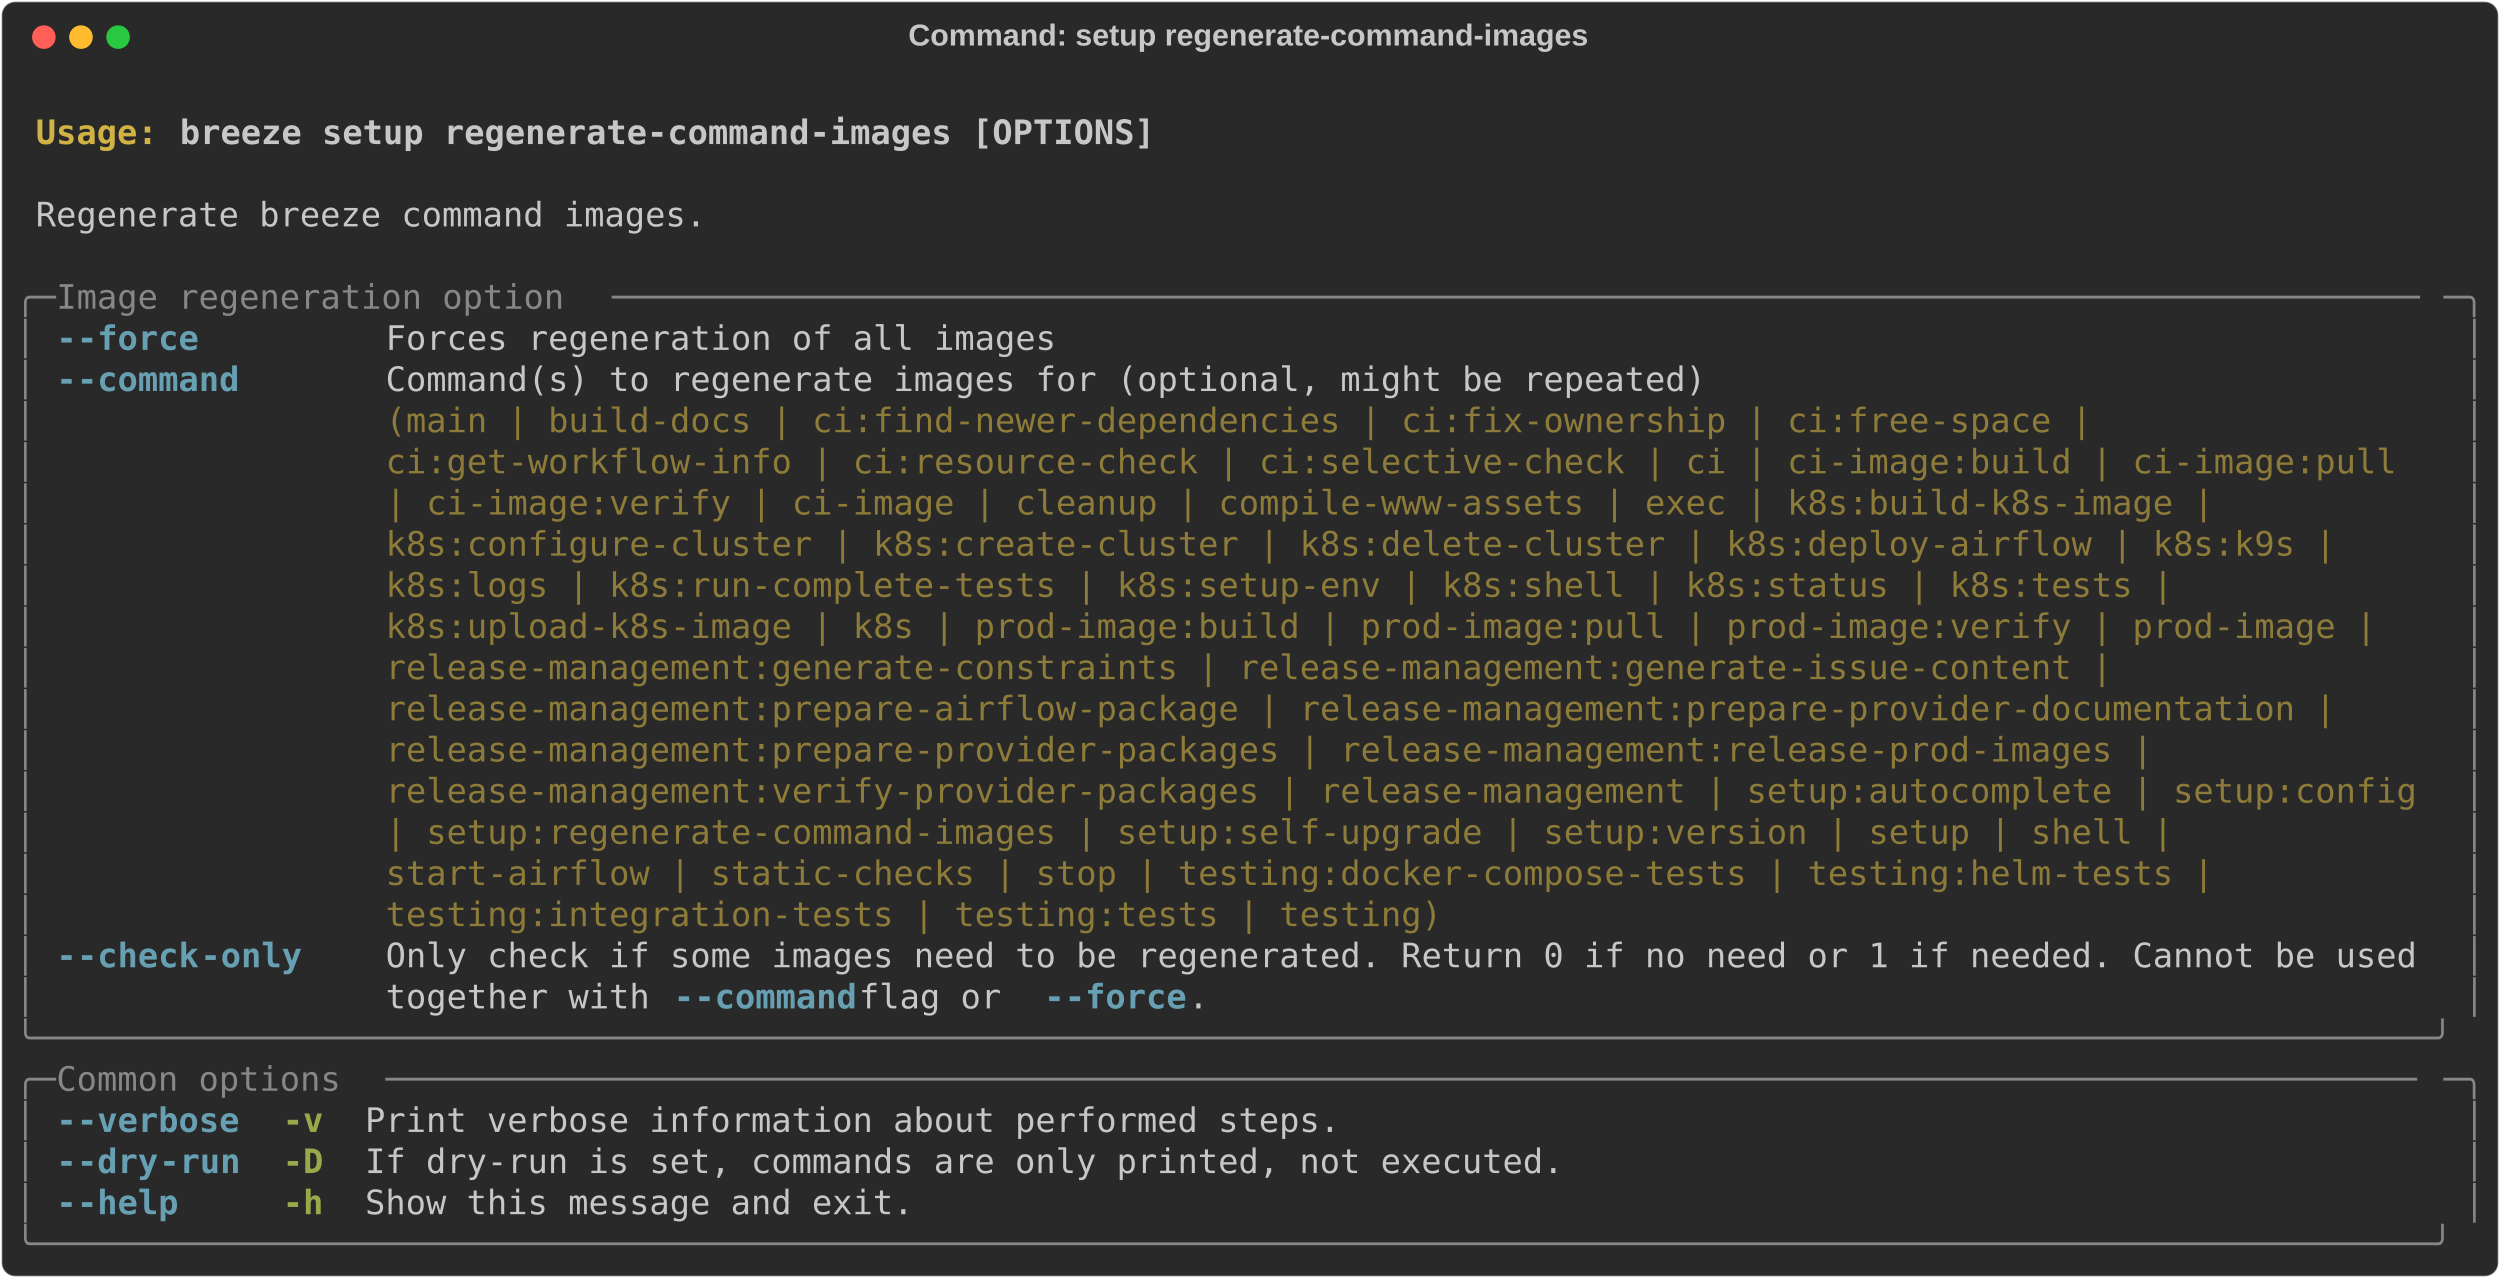
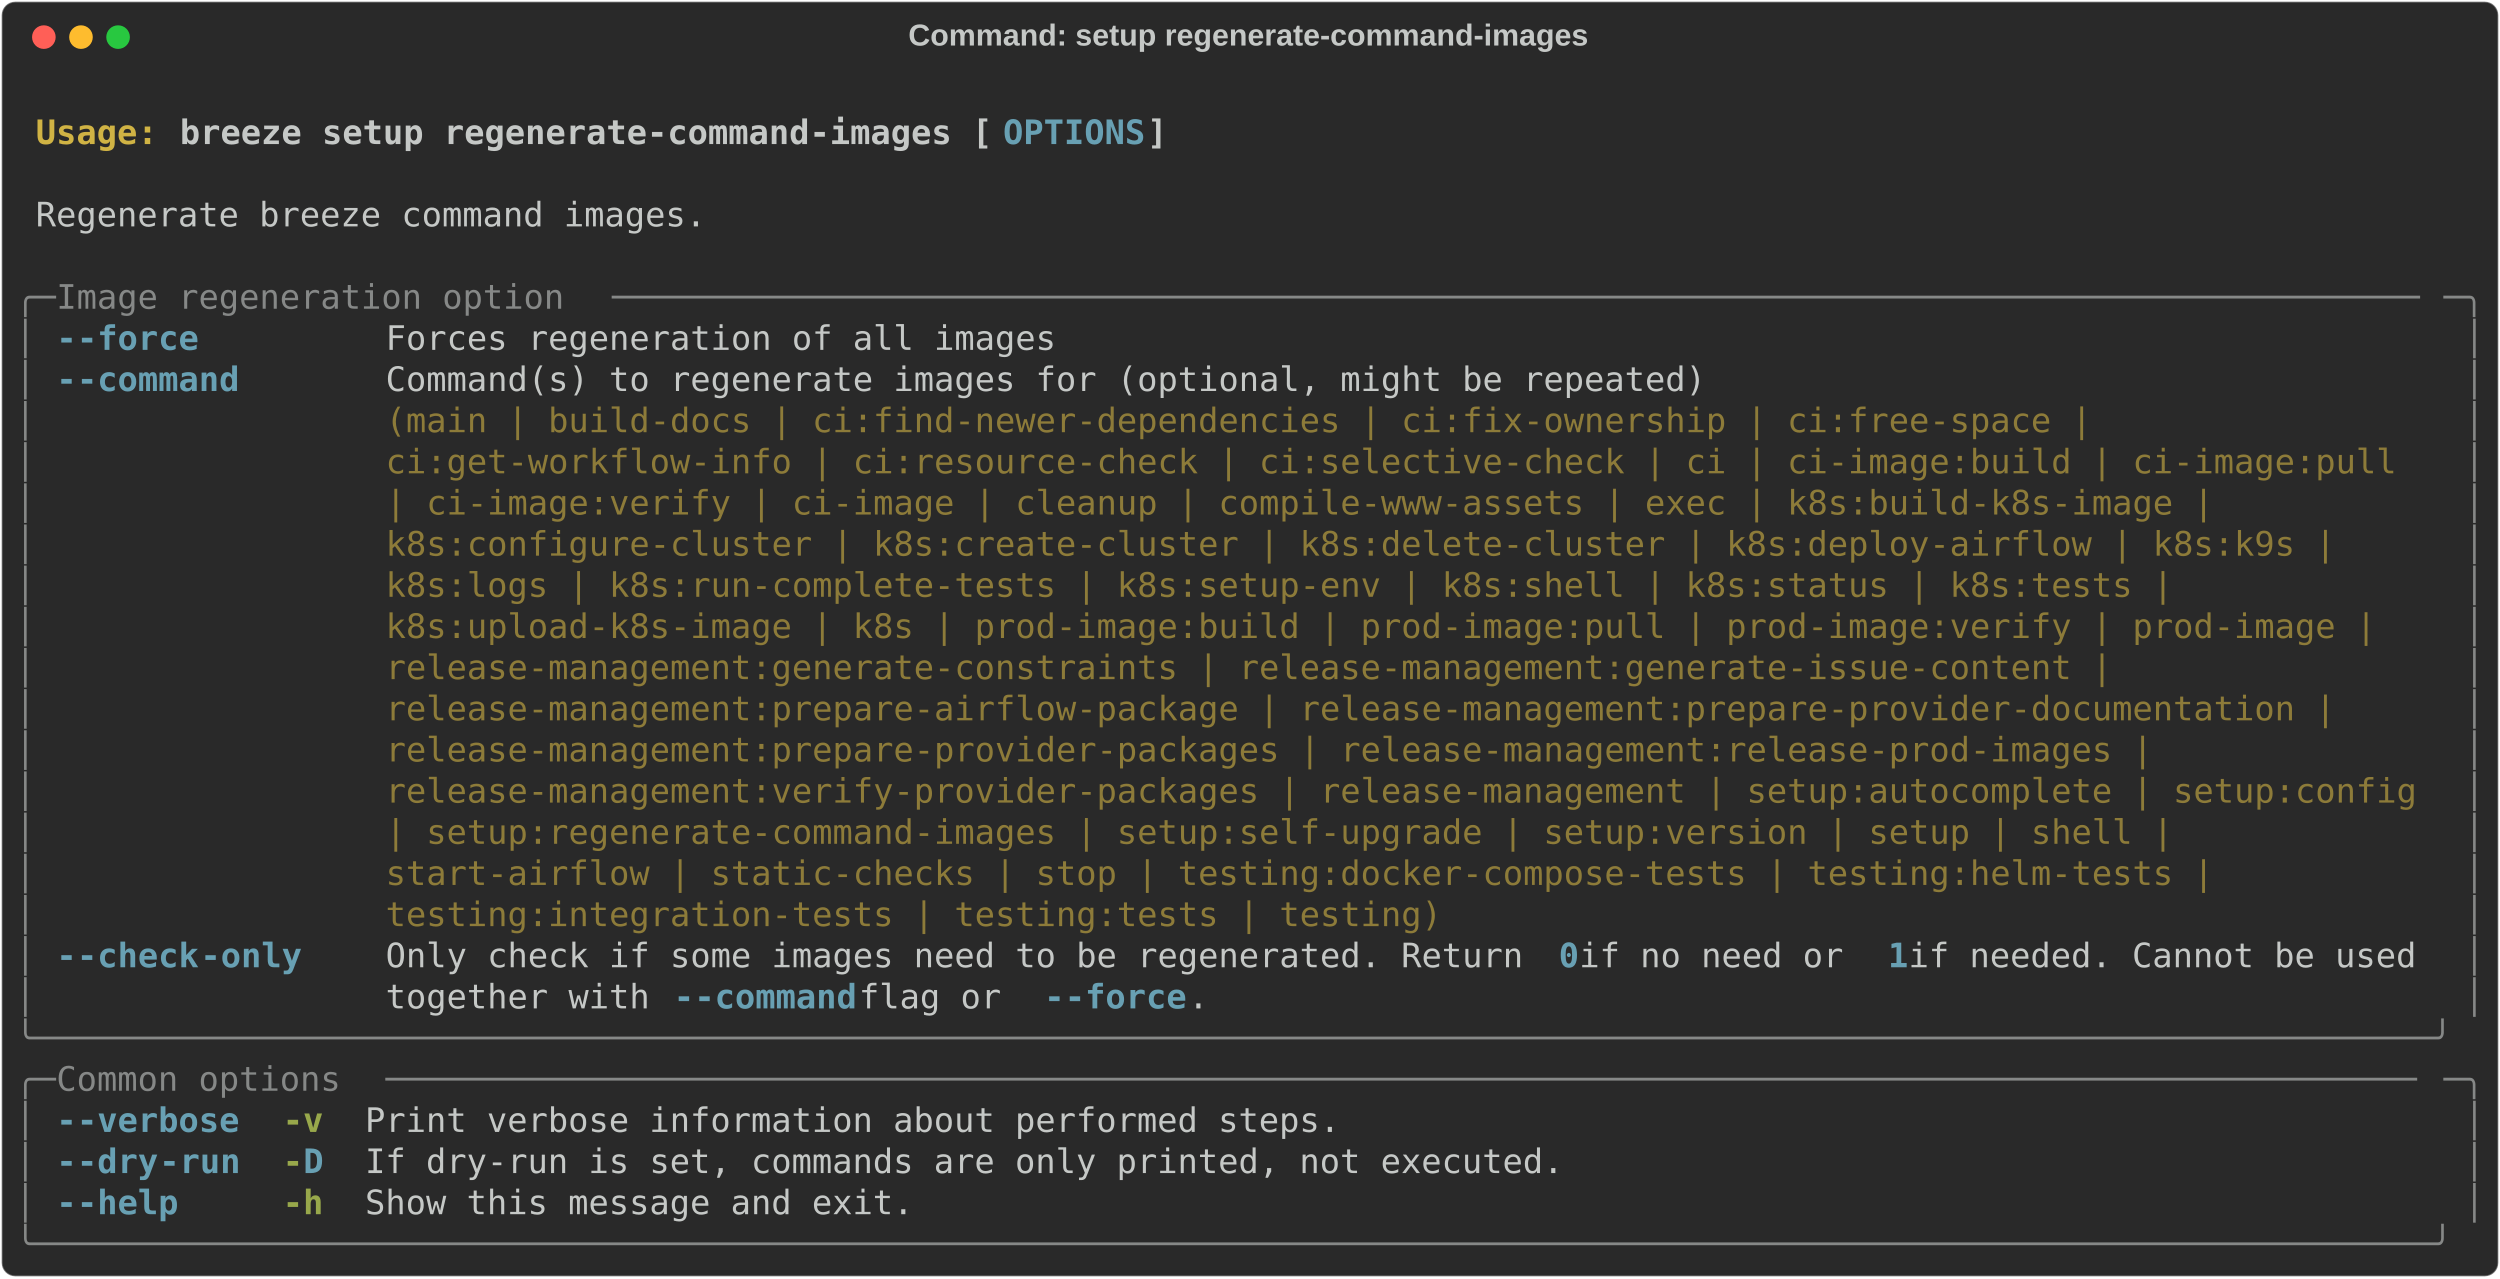
<svg xmlns="http://www.w3.org/2000/svg" class="rich-terminal" viewBox="0 0 1482 757.6">
  <style>

    @font-face {
        font-family: "Fira Code";
        src: local("FiraCode-Regular"),
                url("https://cdnjs.cloudflare.com/ajax/libs/firacode/6.2.0/woff2/FiraCode-Regular.woff2") format("woff2"),
                url("https://cdnjs.cloudflare.com/ajax/libs/firacode/6.2.0/woff/FiraCode-Regular.woff") format("woff");
        font-style: normal;
        font-weight: 400;
    }
    @font-face {
        font-family: "Fira Code";
        src: local("FiraCode-Bold"),
                url("https://cdnjs.cloudflare.com/ajax/libs/firacode/6.2.0/woff2/FiraCode-Bold.woff2") format("woff2"),
                url("https://cdnjs.cloudflare.com/ajax/libs/firacode/6.2.0/woff/FiraCode-Bold.woff") format("woff");
        font-style: bold;
        font-weight: 700;
    }

    .breeze-setup-regenerate-command-images-matrix {
        font-family: Fira Code, monospace;
        font-size: 20px;
        line-height: 24.4px;
        font-variant-east-asian: full-width;
    }

    .breeze-setup-regenerate-command-images-title {
        font-size: 18px;
        font-weight: bold;
        font-family: arial;
    }

    .breeze-setup-regenerate-command-images-r1 { fill: #c5c8c6;font-weight: bold }
.breeze-setup-regenerate-command-images-r2 { fill: #c5c8c6 }
.breeze-setup-regenerate-command-images-r3 { fill: #d0b344;font-weight: bold }
- .breeze-setup-regenerate-command-images-r4 { fill: #868887 }
- .breeze-setup-regenerate-command-images-r5 { fill: #68a0b3;font-weight: bold }
+ .breeze-setup-regenerate-command-images-r4 { fill: #68a0b3;font-weight: bold }
+ .breeze-setup-regenerate-command-images-r5 { fill: #868887 }
.breeze-setup-regenerate-command-images-r6 { fill: #8d7b39 }
.breeze-setup-regenerate-command-images-r7 { fill: #98a84b;font-weight: bold }
    </style>
  <defs>
    <clipPath id="breeze-setup-regenerate-command-images-clip-terminal">
      <rect x="0" y="0" width="1463.0" height="706.6" />
    </clipPath>
    <clipPath id="breeze-setup-regenerate-command-images-line-0">
      <rect x="0" y="1.5" width="1464" height="24.65" />
    </clipPath>
    <clipPath id="breeze-setup-regenerate-command-images-line-1">
      <rect x="0" y="25.9" width="1464" height="24.65" />
    </clipPath>
    <clipPath id="breeze-setup-regenerate-command-images-line-2">
      <rect x="0" y="50.3" width="1464" height="24.65" />
    </clipPath>
    <clipPath id="breeze-setup-regenerate-command-images-line-3">
      <rect x="0" y="74.7" width="1464" height="24.65" />
    </clipPath>
    <clipPath id="breeze-setup-regenerate-command-images-line-4">
      <rect x="0" y="99.1" width="1464" height="24.65" />
    </clipPath>
    <clipPath id="breeze-setup-regenerate-command-images-line-5">
      <rect x="0" y="123.5" width="1464" height="24.65" />
    </clipPath>
    <clipPath id="breeze-setup-regenerate-command-images-line-6">
      <rect x="0" y="147.9" width="1464" height="24.65" />
    </clipPath>
    <clipPath id="breeze-setup-regenerate-command-images-line-7">
      <rect x="0" y="172.3" width="1464" height="24.65" />
    </clipPath>
    <clipPath id="breeze-setup-regenerate-command-images-line-8">
      <rect x="0" y="196.7" width="1464" height="24.65" />
    </clipPath>
    <clipPath id="breeze-setup-regenerate-command-images-line-9">
      <rect x="0" y="221.1" width="1464" height="24.65" />
    </clipPath>
    <clipPath id="breeze-setup-regenerate-command-images-line-10">
      <rect x="0" y="245.5" width="1464" height="24.65" />
    </clipPath>
    <clipPath id="breeze-setup-regenerate-command-images-line-11">
      <rect x="0" y="269.9" width="1464" height="24.65" />
    </clipPath>
    <clipPath id="breeze-setup-regenerate-command-images-line-12">
      <rect x="0" y="294.3" width="1464" height="24.65" />
    </clipPath>
    <clipPath id="breeze-setup-regenerate-command-images-line-13">
      <rect x="0" y="318.7" width="1464" height="24.65" />
    </clipPath>
    <clipPath id="breeze-setup-regenerate-command-images-line-14">
      <rect x="0" y="343.1" width="1464" height="24.65" />
    </clipPath>
    <clipPath id="breeze-setup-regenerate-command-images-line-15">
      <rect x="0" y="367.5" width="1464" height="24.65" />
    </clipPath>
    <clipPath id="breeze-setup-regenerate-command-images-line-16">
      <rect x="0" y="391.9" width="1464" height="24.65" />
    </clipPath>
    <clipPath id="breeze-setup-regenerate-command-images-line-17">
      <rect x="0" y="416.3" width="1464" height="24.65" />
    </clipPath>
    <clipPath id="breeze-setup-regenerate-command-images-line-18">
      <rect x="0" y="440.7" width="1464" height="24.65" />
    </clipPath>
    <clipPath id="breeze-setup-regenerate-command-images-line-19">
      <rect x="0" y="465.1" width="1464" height="24.65" />
    </clipPath>
    <clipPath id="breeze-setup-regenerate-command-images-line-20">
      <rect x="0" y="489.5" width="1464" height="24.65" />
    </clipPath>
    <clipPath id="breeze-setup-regenerate-command-images-line-21">
      <rect x="0" y="513.9" width="1464" height="24.65" />
    </clipPath>
    <clipPath id="breeze-setup-regenerate-command-images-line-22">
      <rect x="0" y="538.3" width="1464" height="24.65" />
    </clipPath>
    <clipPath id="breeze-setup-regenerate-command-images-line-23">
      <rect x="0" y="562.7" width="1464" height="24.65" />
    </clipPath>
    <clipPath id="breeze-setup-regenerate-command-images-line-24">
      <rect x="0" y="587.1" width="1464" height="24.65" />
    </clipPath>
    <clipPath id="breeze-setup-regenerate-command-images-line-25">
      <rect x="0" y="611.5" width="1464" height="24.65" />
    </clipPath>
    <clipPath id="breeze-setup-regenerate-command-images-line-26">
      <rect x="0" y="635.9" width="1464" height="24.65" />
    </clipPath>
    <clipPath id="breeze-setup-regenerate-command-images-line-27">
      <rect x="0" y="660.3" width="1464" height="24.65" />
    </clipPath>
  </defs>
  <rect fill="#292929" stroke="rgba(255,255,255,0.35)" stroke-width="1" x="1" y="1" width="1480" height="755.6" rx="8" />
  <text class="breeze-setup-regenerate-command-images-title" fill="#c5c8c6" text-anchor="middle" x="740" y="27">Command: setup regenerate-command-images</text>
  <g transform="translate(26,22)">
    <circle cx="0" cy="0" r="7" fill="#ff5f57" />
    <circle cx="22" cy="0" r="7" fill="#febc2e" />
    <circle cx="44" cy="0" r="7" fill="#28c840" />
  </g>
  <g transform="translate(9, 41)" clip-path="url(#breeze-setup-regenerate-command-images-clip-terminal)">
    <g class="breeze-setup-regenerate-command-images-matrix">
      <text class="breeze-setup-regenerate-command-images-r2" x="1464" y="20" textLength="12.2" clip-path="url(#breeze-setup-regenerate-command-images-line-0)">
</text>
      <text class="breeze-setup-regenerate-command-images-r3" x="12.2" y="44.4" textLength="85.4" clip-path="url(#breeze-setup-regenerate-command-images-line-1)">Usage: </text>
-       <text class="breeze-setup-regenerate-command-images-r1" x="97.6" y="44.4" textLength="585.6" clip-path="url(#breeze-setup-regenerate-command-images-line-1)">breeze setup regenerate-command-images [OPTIONS]</text>
+       <text class="breeze-setup-regenerate-command-images-r1" x="97.6" y="44.4" textLength="488" clip-path="url(#breeze-setup-regenerate-command-images-line-1)">breeze setup regenerate-command-images [</text>
+       <text class="breeze-setup-regenerate-command-images-r4" x="585.6" y="44.4" textLength="85.4" clip-path="url(#breeze-setup-regenerate-command-images-line-1)">OPTIONS</text>
+       <text class="breeze-setup-regenerate-command-images-r1" x="671" y="44.4" textLength="12.2" clip-path="url(#breeze-setup-regenerate-command-images-line-1)">]</text>
      <text class="breeze-setup-regenerate-command-images-r2" x="1464" y="44.4" textLength="12.2" clip-path="url(#breeze-setup-regenerate-command-images-line-1)">
</text>
      <text class="breeze-setup-regenerate-command-images-r2" x="1464" y="68.8" textLength="12.2" clip-path="url(#breeze-setup-regenerate-command-images-line-2)">
</text>
      <text class="breeze-setup-regenerate-command-images-r2" x="12.2" y="93.2" textLength="402.6" clip-path="url(#breeze-setup-regenerate-command-images-line-3)">Regenerate breeze command images.</text>
      <text class="breeze-setup-regenerate-command-images-r2" x="1464" y="93.2" textLength="12.2" clip-path="url(#breeze-setup-regenerate-command-images-line-3)">
</text>
      <text class="breeze-setup-regenerate-command-images-r2" x="1464" y="117.6" textLength="12.2" clip-path="url(#breeze-setup-regenerate-command-images-line-4)">
</text>
-       <text class="breeze-setup-regenerate-command-images-r4" x="0" y="142" textLength="24.4" clip-path="url(#breeze-setup-regenerate-command-images-line-5)">╭─</text>
-       <text class="breeze-setup-regenerate-command-images-r4" x="24.4" y="142" textLength="329.4" clip-path="url(#breeze-setup-regenerate-command-images-line-5)"> Image regeneration option </text>
-       <text class="breeze-setup-regenerate-command-images-r4" x="353.8" y="142" textLength="1085.8" clip-path="url(#breeze-setup-regenerate-command-images-line-5)">─────────────────────────────────────────────────────────────────────────────────────────</text>
-       <text class="breeze-setup-regenerate-command-images-r4" x="1439.6" y="142" textLength="24.4" clip-path="url(#breeze-setup-regenerate-command-images-line-5)">─╮</text>
+       <text class="breeze-setup-regenerate-command-images-r5" x="0" y="142" textLength="24.4" clip-path="url(#breeze-setup-regenerate-command-images-line-5)">╭─</text>
+       <text class="breeze-setup-regenerate-command-images-r5" x="24.4" y="142" textLength="329.4" clip-path="url(#breeze-setup-regenerate-command-images-line-5)"> Image regeneration option </text>
+       <text class="breeze-setup-regenerate-command-images-r5" x="353.8" y="142" textLength="1085.8" clip-path="url(#breeze-setup-regenerate-command-images-line-5)">─────────────────────────────────────────────────────────────────────────────────────────</text>
+       <text class="breeze-setup-regenerate-command-images-r5" x="1439.6" y="142" textLength="24.4" clip-path="url(#breeze-setup-regenerate-command-images-line-5)">─╮</text>
      <text class="breeze-setup-regenerate-command-images-r2" x="1464" y="142" textLength="12.2" clip-path="url(#breeze-setup-regenerate-command-images-line-5)">
</text>
-       <text class="breeze-setup-regenerate-command-images-r4" x="0" y="166.4" textLength="12.2" clip-path="url(#breeze-setup-regenerate-command-images-line-6)">│</text>
-       <text class="breeze-setup-regenerate-command-images-r5" x="24.4" y="166.4" textLength="12.2" clip-path="url(#breeze-setup-regenerate-command-images-line-6)">-</text>
-       <text class="breeze-setup-regenerate-command-images-r5" x="36.6" y="166.4" textLength="73.2" clip-path="url(#breeze-setup-regenerate-command-images-line-6)">-force</text>
+       <text class="breeze-setup-regenerate-command-images-r5" x="0" y="166.4" textLength="12.2" clip-path="url(#breeze-setup-regenerate-command-images-line-6)">│</text>
+       <text class="breeze-setup-regenerate-command-images-r4" x="24.4" y="166.4" textLength="12.2" clip-path="url(#breeze-setup-regenerate-command-images-line-6)">-</text>
+       <text class="breeze-setup-regenerate-command-images-r4" x="36.6" y="166.4" textLength="73.2" clip-path="url(#breeze-setup-regenerate-command-images-line-6)">-force</text>
      <text class="breeze-setup-regenerate-command-images-r2" x="219.6" y="166.4" textLength="402.6" clip-path="url(#breeze-setup-regenerate-command-images-line-6)">Forces regeneration of all images</text>
-       <text class="breeze-setup-regenerate-command-images-r4" x="1451.8" y="166.4" textLength="12.2" clip-path="url(#breeze-setup-regenerate-command-images-line-6)">│</text>
+       <text class="breeze-setup-regenerate-command-images-r5" x="1451.8" y="166.4" textLength="12.2" clip-path="url(#breeze-setup-regenerate-command-images-line-6)">│</text>
      <text class="breeze-setup-regenerate-command-images-r2" x="1464" y="166.4" textLength="12.2" clip-path="url(#breeze-setup-regenerate-command-images-line-6)">
</text>
-       <text class="breeze-setup-regenerate-command-images-r4" x="0" y="190.8" textLength="12.2" clip-path="url(#breeze-setup-regenerate-command-images-line-7)">│</text>
-       <text class="breeze-setup-regenerate-command-images-r5" x="24.4" y="190.8" textLength="12.2" clip-path="url(#breeze-setup-regenerate-command-images-line-7)">-</text>
-       <text class="breeze-setup-regenerate-command-images-r5" x="36.6" y="190.8" textLength="97.6" clip-path="url(#breeze-setup-regenerate-command-images-line-7)">-command</text>
+       <text class="breeze-setup-regenerate-command-images-r5" x="0" y="190.8" textLength="12.2" clip-path="url(#breeze-setup-regenerate-command-images-line-7)">│</text>
+       <text class="breeze-setup-regenerate-command-images-r4" x="24.4" y="190.8" textLength="12.2" clip-path="url(#breeze-setup-regenerate-command-images-line-7)">-</text>
+       <text class="breeze-setup-regenerate-command-images-r4" x="36.6" y="190.8" textLength="97.6" clip-path="url(#breeze-setup-regenerate-command-images-line-7)">-command</text>
      <text class="breeze-setup-regenerate-command-images-r2" x="219.6" y="190.8" textLength="1220" clip-path="url(#breeze-setup-regenerate-command-images-line-7)">Command(s) to regenerate images for (optional, might be repeated)                                   </text>
-       <text class="breeze-setup-regenerate-command-images-r4" x="1451.8" y="190.8" textLength="12.2" clip-path="url(#breeze-setup-regenerate-command-images-line-7)">│</text>
+       <text class="breeze-setup-regenerate-command-images-r5" x="1451.8" y="190.8" textLength="12.2" clip-path="url(#breeze-setup-regenerate-command-images-line-7)">│</text>
      <text class="breeze-setup-regenerate-command-images-r2" x="1464" y="190.8" textLength="12.2" clip-path="url(#breeze-setup-regenerate-command-images-line-7)">
</text>
-       <text class="breeze-setup-regenerate-command-images-r4" x="0" y="215.2" textLength="12.2" clip-path="url(#breeze-setup-regenerate-command-images-line-8)">│</text>
+       <text class="breeze-setup-regenerate-command-images-r5" x="0" y="215.2" textLength="12.2" clip-path="url(#breeze-setup-regenerate-command-images-line-8)">│</text>
      <text class="breeze-setup-regenerate-command-images-r6" x="219.6" y="215.2" textLength="1220" clip-path="url(#breeze-setup-regenerate-command-images-line-8)">(main | build-docs | ci:find-newer-dependencies | ci:fix-ownership | ci:free-space |                </text>
-       <text class="breeze-setup-regenerate-command-images-r4" x="1451.8" y="215.2" textLength="12.2" clip-path="url(#breeze-setup-regenerate-command-images-line-8)">│</text>
+       <text class="breeze-setup-regenerate-command-images-r5" x="1451.8" y="215.2" textLength="12.2" clip-path="url(#breeze-setup-regenerate-command-images-line-8)">│</text>
      <text class="breeze-setup-regenerate-command-images-r2" x="1464" y="215.2" textLength="12.2" clip-path="url(#breeze-setup-regenerate-command-images-line-8)">
</text>
-       <text class="breeze-setup-regenerate-command-images-r4" x="0" y="239.6" textLength="12.2" clip-path="url(#breeze-setup-regenerate-command-images-line-9)">│</text>
+       <text class="breeze-setup-regenerate-command-images-r5" x="0" y="239.6" textLength="12.2" clip-path="url(#breeze-setup-regenerate-command-images-line-9)">│</text>
      <text class="breeze-setup-regenerate-command-images-r6" x="219.6" y="239.6" textLength="1220" clip-path="url(#breeze-setup-regenerate-command-images-line-9)">ci:get-workflow-info | ci:resource-check | ci:selective-check | ci | ci-image:build | ci-image:pull </text>
-       <text class="breeze-setup-regenerate-command-images-r4" x="1451.8" y="239.6" textLength="12.2" clip-path="url(#breeze-setup-regenerate-command-images-line-9)">│</text>
+       <text class="breeze-setup-regenerate-command-images-r5" x="1451.8" y="239.6" textLength="12.2" clip-path="url(#breeze-setup-regenerate-command-images-line-9)">│</text>
      <text class="breeze-setup-regenerate-command-images-r2" x="1464" y="239.6" textLength="12.2" clip-path="url(#breeze-setup-regenerate-command-images-line-9)">
</text>
-       <text class="breeze-setup-regenerate-command-images-r4" x="0" y="264" textLength="12.2" clip-path="url(#breeze-setup-regenerate-command-images-line-10)">│</text>
+       <text class="breeze-setup-regenerate-command-images-r5" x="0" y="264" textLength="12.2" clip-path="url(#breeze-setup-regenerate-command-images-line-10)">│</text>
      <text class="breeze-setup-regenerate-command-images-r6" x="219.6" y="264" textLength="1220" clip-path="url(#breeze-setup-regenerate-command-images-line-10)">| ci-image:verify | ci-image | cleanup | compile-www-assets | exec | k8s:build-k8s-image |          </text>
-       <text class="breeze-setup-regenerate-command-images-r4" x="1451.8" y="264" textLength="12.2" clip-path="url(#breeze-setup-regenerate-command-images-line-10)">│</text>
+       <text class="breeze-setup-regenerate-command-images-r5" x="1451.8" y="264" textLength="12.2" clip-path="url(#breeze-setup-regenerate-command-images-line-10)">│</text>
      <text class="breeze-setup-regenerate-command-images-r2" x="1464" y="264" textLength="12.2" clip-path="url(#breeze-setup-regenerate-command-images-line-10)">
</text>
-       <text class="breeze-setup-regenerate-command-images-r4" x="0" y="288.4" textLength="12.2" clip-path="url(#breeze-setup-regenerate-command-images-line-11)">│</text>
+       <text class="breeze-setup-regenerate-command-images-r5" x="0" y="288.4" textLength="12.2" clip-path="url(#breeze-setup-regenerate-command-images-line-11)">│</text>
      <text class="breeze-setup-regenerate-command-images-r6" x="219.6" y="288.4" textLength="1220" clip-path="url(#breeze-setup-regenerate-command-images-line-11)">k8s:configure-cluster | k8s:create-cluster | k8s:delete-cluster | k8s:deploy-airflow | k8s:k9s |    </text>
-       <text class="breeze-setup-regenerate-command-images-r4" x="1451.8" y="288.4" textLength="12.2" clip-path="url(#breeze-setup-regenerate-command-images-line-11)">│</text>
+       <text class="breeze-setup-regenerate-command-images-r5" x="1451.8" y="288.4" textLength="12.2" clip-path="url(#breeze-setup-regenerate-command-images-line-11)">│</text>
      <text class="breeze-setup-regenerate-command-images-r2" x="1464" y="288.4" textLength="12.2" clip-path="url(#breeze-setup-regenerate-command-images-line-11)">
</text>
-       <text class="breeze-setup-regenerate-command-images-r4" x="0" y="312.8" textLength="12.2" clip-path="url(#breeze-setup-regenerate-command-images-line-12)">│</text>
+       <text class="breeze-setup-regenerate-command-images-r5" x="0" y="312.8" textLength="12.2" clip-path="url(#breeze-setup-regenerate-command-images-line-12)">│</text>
      <text class="breeze-setup-regenerate-command-images-r6" x="219.6" y="312.8" textLength="1220" clip-path="url(#breeze-setup-regenerate-command-images-line-12)">k8s:logs | k8s:run-complete-tests | k8s:setup-env | k8s:shell | k8s:status | k8s:tests |            </text>
-       <text class="breeze-setup-regenerate-command-images-r4" x="1451.8" y="312.8" textLength="12.2" clip-path="url(#breeze-setup-regenerate-command-images-line-12)">│</text>
+       <text class="breeze-setup-regenerate-command-images-r5" x="1451.8" y="312.8" textLength="12.2" clip-path="url(#breeze-setup-regenerate-command-images-line-12)">│</text>
      <text class="breeze-setup-regenerate-command-images-r2" x="1464" y="312.8" textLength="12.2" clip-path="url(#breeze-setup-regenerate-command-images-line-12)">
</text>
-       <text class="breeze-setup-regenerate-command-images-r4" x="0" y="337.2" textLength="12.2" clip-path="url(#breeze-setup-regenerate-command-images-line-13)">│</text>
+       <text class="breeze-setup-regenerate-command-images-r5" x="0" y="337.2" textLength="12.2" clip-path="url(#breeze-setup-regenerate-command-images-line-13)">│</text>
      <text class="breeze-setup-regenerate-command-images-r6" x="219.6" y="337.2" textLength="1220" clip-path="url(#breeze-setup-regenerate-command-images-line-13)">k8s:upload-k8s-image | k8s | prod-image:build | prod-image:pull | prod-image:verify | prod-image |  </text>
-       <text class="breeze-setup-regenerate-command-images-r4" x="1451.8" y="337.2" textLength="12.2" clip-path="url(#breeze-setup-regenerate-command-images-line-13)">│</text>
+       <text class="breeze-setup-regenerate-command-images-r5" x="1451.8" y="337.2" textLength="12.2" clip-path="url(#breeze-setup-regenerate-command-images-line-13)">│</text>
      <text class="breeze-setup-regenerate-command-images-r2" x="1464" y="337.2" textLength="12.2" clip-path="url(#breeze-setup-regenerate-command-images-line-13)">
</text>
-       <text class="breeze-setup-regenerate-command-images-r4" x="0" y="361.6" textLength="12.2" clip-path="url(#breeze-setup-regenerate-command-images-line-14)">│</text>
+       <text class="breeze-setup-regenerate-command-images-r5" x="0" y="361.6" textLength="12.2" clip-path="url(#breeze-setup-regenerate-command-images-line-14)">│</text>
      <text class="breeze-setup-regenerate-command-images-r6" x="219.6" y="361.6" textLength="1220" clip-path="url(#breeze-setup-regenerate-command-images-line-14)">release-management:generate-constraints | release-management:generate-issue-content |               </text>
-       <text class="breeze-setup-regenerate-command-images-r4" x="1451.8" y="361.6" textLength="12.2" clip-path="url(#breeze-setup-regenerate-command-images-line-14)">│</text>
+       <text class="breeze-setup-regenerate-command-images-r5" x="1451.8" y="361.6" textLength="12.2" clip-path="url(#breeze-setup-regenerate-command-images-line-14)">│</text>
      <text class="breeze-setup-regenerate-command-images-r2" x="1464" y="361.6" textLength="12.2" clip-path="url(#breeze-setup-regenerate-command-images-line-14)">
</text>
-       <text class="breeze-setup-regenerate-command-images-r4" x="0" y="386" textLength="12.2" clip-path="url(#breeze-setup-regenerate-command-images-line-15)">│</text>
+       <text class="breeze-setup-regenerate-command-images-r5" x="0" y="386" textLength="12.2" clip-path="url(#breeze-setup-regenerate-command-images-line-15)">│</text>
      <text class="breeze-setup-regenerate-command-images-r6" x="219.6" y="386" textLength="1220" clip-path="url(#breeze-setup-regenerate-command-images-line-15)">release-management:prepare-airflow-package | release-management:prepare-provider-documentation |    </text>
-       <text class="breeze-setup-regenerate-command-images-r4" x="1451.8" y="386" textLength="12.2" clip-path="url(#breeze-setup-regenerate-command-images-line-15)">│</text>
+       <text class="breeze-setup-regenerate-command-images-r5" x="1451.8" y="386" textLength="12.2" clip-path="url(#breeze-setup-regenerate-command-images-line-15)">│</text>
      <text class="breeze-setup-regenerate-command-images-r2" x="1464" y="386" textLength="12.2" clip-path="url(#breeze-setup-regenerate-command-images-line-15)">
</text>
-       <text class="breeze-setup-regenerate-command-images-r4" x="0" y="410.4" textLength="12.2" clip-path="url(#breeze-setup-regenerate-command-images-line-16)">│</text>
+       <text class="breeze-setup-regenerate-command-images-r5" x="0" y="410.4" textLength="12.2" clip-path="url(#breeze-setup-regenerate-command-images-line-16)">│</text>
      <text class="breeze-setup-regenerate-command-images-r6" x="219.6" y="410.4" textLength="1220" clip-path="url(#breeze-setup-regenerate-command-images-line-16)">release-management:prepare-provider-packages | release-management:release-prod-images |             </text>
-       <text class="breeze-setup-regenerate-command-images-r4" x="1451.8" y="410.4" textLength="12.2" clip-path="url(#breeze-setup-regenerate-command-images-line-16)">│</text>
+       <text class="breeze-setup-regenerate-command-images-r5" x="1451.8" y="410.4" textLength="12.2" clip-path="url(#breeze-setup-regenerate-command-images-line-16)">│</text>
      <text class="breeze-setup-regenerate-command-images-r2" x="1464" y="410.4" textLength="12.2" clip-path="url(#breeze-setup-regenerate-command-images-line-16)">
</text>
-       <text class="breeze-setup-regenerate-command-images-r4" x="0" y="434.8" textLength="12.2" clip-path="url(#breeze-setup-regenerate-command-images-line-17)">│</text>
+       <text class="breeze-setup-regenerate-command-images-r5" x="0" y="434.8" textLength="12.2" clip-path="url(#breeze-setup-regenerate-command-images-line-17)">│</text>
      <text class="breeze-setup-regenerate-command-images-r6" x="219.6" y="434.8" textLength="1220" clip-path="url(#breeze-setup-regenerate-command-images-line-17)">release-management:verify-provider-packages | release-management | setup:autocomplete | setup:config</text>
-       <text class="breeze-setup-regenerate-command-images-r4" x="1451.8" y="434.8" textLength="12.2" clip-path="url(#breeze-setup-regenerate-command-images-line-17)">│</text>
+       <text class="breeze-setup-regenerate-command-images-r5" x="1451.8" y="434.8" textLength="12.2" clip-path="url(#breeze-setup-regenerate-command-images-line-17)">│</text>
      <text class="breeze-setup-regenerate-command-images-r2" x="1464" y="434.8" textLength="12.2" clip-path="url(#breeze-setup-regenerate-command-images-line-17)">
</text>
-       <text class="breeze-setup-regenerate-command-images-r4" x="0" y="459.2" textLength="12.2" clip-path="url(#breeze-setup-regenerate-command-images-line-18)">│</text>
+       <text class="breeze-setup-regenerate-command-images-r5" x="0" y="459.2" textLength="12.2" clip-path="url(#breeze-setup-regenerate-command-images-line-18)">│</text>
      <text class="breeze-setup-regenerate-command-images-r6" x="219.6" y="459.2" textLength="1220" clip-path="url(#breeze-setup-regenerate-command-images-line-18)">| setup:regenerate-command-images | setup:self-upgrade | setup:version | setup | shell |            </text>
-       <text class="breeze-setup-regenerate-command-images-r4" x="1451.8" y="459.2" textLength="12.2" clip-path="url(#breeze-setup-regenerate-command-images-line-18)">│</text>
+       <text class="breeze-setup-regenerate-command-images-r5" x="1451.8" y="459.2" textLength="12.2" clip-path="url(#breeze-setup-regenerate-command-images-line-18)">│</text>
      <text class="breeze-setup-regenerate-command-images-r2" x="1464" y="459.2" textLength="12.2" clip-path="url(#breeze-setup-regenerate-command-images-line-18)">
</text>
-       <text class="breeze-setup-regenerate-command-images-r4" x="0" y="483.6" textLength="12.2" clip-path="url(#breeze-setup-regenerate-command-images-line-19)">│</text>
+       <text class="breeze-setup-regenerate-command-images-r5" x="0" y="483.6" textLength="12.2" clip-path="url(#breeze-setup-regenerate-command-images-line-19)">│</text>
      <text class="breeze-setup-regenerate-command-images-r6" x="219.6" y="483.6" textLength="1220" clip-path="url(#breeze-setup-regenerate-command-images-line-19)">start-airflow | static-checks | stop | testing:docker-compose-tests | testing:helm-tests |          </text>
-       <text class="breeze-setup-regenerate-command-images-r4" x="1451.8" y="483.6" textLength="12.2" clip-path="url(#breeze-setup-regenerate-command-images-line-19)">│</text>
+       <text class="breeze-setup-regenerate-command-images-r5" x="1451.8" y="483.6" textLength="12.2" clip-path="url(#breeze-setup-regenerate-command-images-line-19)">│</text>
      <text class="breeze-setup-regenerate-command-images-r2" x="1464" y="483.6" textLength="12.2" clip-path="url(#breeze-setup-regenerate-command-images-line-19)">
</text>
-       <text class="breeze-setup-regenerate-command-images-r4" x="0" y="508" textLength="12.2" clip-path="url(#breeze-setup-regenerate-command-images-line-20)">│</text>
+       <text class="breeze-setup-regenerate-command-images-r5" x="0" y="508" textLength="12.2" clip-path="url(#breeze-setup-regenerate-command-images-line-20)">│</text>
      <text class="breeze-setup-regenerate-command-images-r6" x="219.6" y="508" textLength="1220" clip-path="url(#breeze-setup-regenerate-command-images-line-20)">testing:integration-tests | testing:tests | testing)                                                </text>
-       <text class="breeze-setup-regenerate-command-images-r4" x="1451.8" y="508" textLength="12.2" clip-path="url(#breeze-setup-regenerate-command-images-line-20)">│</text>
+       <text class="breeze-setup-regenerate-command-images-r5" x="1451.8" y="508" textLength="12.2" clip-path="url(#breeze-setup-regenerate-command-images-line-20)">│</text>
      <text class="breeze-setup-regenerate-command-images-r2" x="1464" y="508" textLength="12.2" clip-path="url(#breeze-setup-regenerate-command-images-line-20)">
</text>
-       <text class="breeze-setup-regenerate-command-images-r4" x="0" y="532.4" textLength="12.2" clip-path="url(#breeze-setup-regenerate-command-images-line-21)">│</text>
-       <text class="breeze-setup-regenerate-command-images-r5" x="24.4" y="532.4" textLength="12.2" clip-path="url(#breeze-setup-regenerate-command-images-line-21)">-</text>
-       <text class="breeze-setup-regenerate-command-images-r5" x="36.6" y="532.4" textLength="73.2" clip-path="url(#breeze-setup-regenerate-command-images-line-21)">-check</text>
-       <text class="breeze-setup-regenerate-command-images-r5" x="109.8" y="532.4" textLength="61" clip-path="url(#breeze-setup-regenerate-command-images-line-21)">-only</text>
-       <text class="breeze-setup-regenerate-command-images-r2" x="219.6" y="532.4" textLength="1220" clip-path="url(#breeze-setup-regenerate-command-images-line-21)">Only check if some images need to be regenerated. Return 0 if no need or 1 if needed. Cannot be used</text>
-       <text class="breeze-setup-regenerate-command-images-r4" x="1451.8" y="532.4" textLength="12.2" clip-path="url(#breeze-setup-regenerate-command-images-line-21)">│</text>
+       <text class="breeze-setup-regenerate-command-images-r5" x="0" y="532.4" textLength="12.2" clip-path="url(#breeze-setup-regenerate-command-images-line-21)">│</text>
+       <text class="breeze-setup-regenerate-command-images-r4" x="24.4" y="532.4" textLength="12.2" clip-path="url(#breeze-setup-regenerate-command-images-line-21)">-</text>
+       <text class="breeze-setup-regenerate-command-images-r4" x="36.6" y="532.4" textLength="73.2" clip-path="url(#breeze-setup-regenerate-command-images-line-21)">-check</text>
+       <text class="breeze-setup-regenerate-command-images-r4" x="109.8" y="532.4" textLength="61" clip-path="url(#breeze-setup-regenerate-command-images-line-21)">-only</text>
+       <text class="breeze-setup-regenerate-command-images-r2" x="219.6" y="532.4" textLength="695.4" clip-path="url(#breeze-setup-regenerate-command-images-line-21)">Only check if some images need to be regenerated. Return </text>
+       <text class="breeze-setup-regenerate-command-images-r4" x="915" y="532.4" textLength="12.2" clip-path="url(#breeze-setup-regenerate-command-images-line-21)">0</text>
+       <text class="breeze-setup-regenerate-command-images-r2" x="927.2" y="532.4" textLength="183" clip-path="url(#breeze-setup-regenerate-command-images-line-21)"> if no need or </text>
+       <text class="breeze-setup-regenerate-command-images-r4" x="1110.2" y="532.4" textLength="12.2" clip-path="url(#breeze-setup-regenerate-command-images-line-21)">1</text>
+       <text class="breeze-setup-regenerate-command-images-r2" x="1122.4" y="532.4" textLength="317.2" clip-path="url(#breeze-setup-regenerate-command-images-line-21)"> if needed. Cannot be used</text>
+       <text class="breeze-setup-regenerate-command-images-r5" x="1451.8" y="532.4" textLength="12.2" clip-path="url(#breeze-setup-regenerate-command-images-line-21)">│</text>
      <text class="breeze-setup-regenerate-command-images-r2" x="1464" y="532.4" textLength="12.2" clip-path="url(#breeze-setup-regenerate-command-images-line-21)">
</text>
-       <text class="breeze-setup-regenerate-command-images-r4" x="0" y="556.8" textLength="12.2" clip-path="url(#breeze-setup-regenerate-command-images-line-22)">│</text>
+       <text class="breeze-setup-regenerate-command-images-r5" x="0" y="556.8" textLength="12.2" clip-path="url(#breeze-setup-regenerate-command-images-line-22)">│</text>
      <text class="breeze-setup-regenerate-command-images-r2" x="219.6" y="556.8" textLength="170.8" clip-path="url(#breeze-setup-regenerate-command-images-line-22)">together with </text>
-       <text class="breeze-setup-regenerate-command-images-r5" x="390.4" y="556.8" textLength="12.2" clip-path="url(#breeze-setup-regenerate-command-images-line-22)">-</text>
-       <text class="breeze-setup-regenerate-command-images-r5" x="402.6" y="556.8" textLength="97.6" clip-path="url(#breeze-setup-regenerate-command-images-line-22)">-command</text>
+       <text class="breeze-setup-regenerate-command-images-r4" x="390.4" y="556.8" textLength="12.2" clip-path="url(#breeze-setup-regenerate-command-images-line-22)">-</text>
+       <text class="breeze-setup-regenerate-command-images-r4" x="402.6" y="556.8" textLength="97.6" clip-path="url(#breeze-setup-regenerate-command-images-line-22)">-command</text>
      <text class="breeze-setup-regenerate-command-images-r2" x="500.2" y="556.8" textLength="109.8" clip-path="url(#breeze-setup-regenerate-command-images-line-22)"> flag or </text>
-       <text class="breeze-setup-regenerate-command-images-r5" x="610" y="556.8" textLength="12.2" clip-path="url(#breeze-setup-regenerate-command-images-line-22)">-</text>
-       <text class="breeze-setup-regenerate-command-images-r5" x="622.2" y="556.8" textLength="73.2" clip-path="url(#breeze-setup-regenerate-command-images-line-22)">-force</text>
+       <text class="breeze-setup-regenerate-command-images-r4" x="610" y="556.8" textLength="12.2" clip-path="url(#breeze-setup-regenerate-command-images-line-22)">-</text>
+       <text class="breeze-setup-regenerate-command-images-r4" x="622.2" y="556.8" textLength="73.2" clip-path="url(#breeze-setup-regenerate-command-images-line-22)">-force</text>
      <text class="breeze-setup-regenerate-command-images-r2" x="695.4" y="556.8" textLength="744.2" clip-path="url(#breeze-setup-regenerate-command-images-line-22)">.                                                            </text>
-       <text class="breeze-setup-regenerate-command-images-r4" x="1451.8" y="556.8" textLength="12.2" clip-path="url(#breeze-setup-regenerate-command-images-line-22)">│</text>
+       <text class="breeze-setup-regenerate-command-images-r5" x="1451.8" y="556.8" textLength="12.2" clip-path="url(#breeze-setup-regenerate-command-images-line-22)">│</text>
      <text class="breeze-setup-regenerate-command-images-r2" x="1464" y="556.8" textLength="12.2" clip-path="url(#breeze-setup-regenerate-command-images-line-22)">
</text>
-       <text class="breeze-setup-regenerate-command-images-r4" x="0" y="581.2" textLength="1464" clip-path="url(#breeze-setup-regenerate-command-images-line-23)">╰──────────────────────────────────────────────────────────────────────────────────────────────────────────────────────╯</text>
+       <text class="breeze-setup-regenerate-command-images-r5" x="0" y="581.2" textLength="1464" clip-path="url(#breeze-setup-regenerate-command-images-line-23)">╰──────────────────────────────────────────────────────────────────────────────────────────────────────────────────────╯</text>
      <text class="breeze-setup-regenerate-command-images-r2" x="1464" y="581.2" textLength="12.2" clip-path="url(#breeze-setup-regenerate-command-images-line-23)">
</text>
-       <text class="breeze-setup-regenerate-command-images-r4" x="0" y="605.6" textLength="24.4" clip-path="url(#breeze-setup-regenerate-command-images-line-24)">╭─</text>
-       <text class="breeze-setup-regenerate-command-images-r4" x="24.4" y="605.6" textLength="195.2" clip-path="url(#breeze-setup-regenerate-command-images-line-24)"> Common options </text>
-       <text class="breeze-setup-regenerate-command-images-r4" x="219.6" y="605.6" textLength="1220" clip-path="url(#breeze-setup-regenerate-command-images-line-24)">────────────────────────────────────────────────────────────────────────────────────────────────────</text>
-       <text class="breeze-setup-regenerate-command-images-r4" x="1439.6" y="605.6" textLength="24.4" clip-path="url(#breeze-setup-regenerate-command-images-line-24)">─╮</text>
+       <text class="breeze-setup-regenerate-command-images-r5" x="0" y="605.6" textLength="24.4" clip-path="url(#breeze-setup-regenerate-command-images-line-24)">╭─</text>
+       <text class="breeze-setup-regenerate-command-images-r5" x="24.4" y="605.6" textLength="195.2" clip-path="url(#breeze-setup-regenerate-command-images-line-24)"> Common options </text>
+       <text class="breeze-setup-regenerate-command-images-r5" x="219.6" y="605.6" textLength="1220" clip-path="url(#breeze-setup-regenerate-command-images-line-24)">────────────────────────────────────────────────────────────────────────────────────────────────────</text>
+       <text class="breeze-setup-regenerate-command-images-r5" x="1439.6" y="605.6" textLength="24.4" clip-path="url(#breeze-setup-regenerate-command-images-line-24)">─╮</text>
      <text class="breeze-setup-regenerate-command-images-r2" x="1464" y="605.6" textLength="12.2" clip-path="url(#breeze-setup-regenerate-command-images-line-24)">
</text>
-       <text class="breeze-setup-regenerate-command-images-r4" x="0" y="630" textLength="12.2" clip-path="url(#breeze-setup-regenerate-command-images-line-25)">│</text>
-       <text class="breeze-setup-regenerate-command-images-r5" x="24.4" y="630" textLength="12.2" clip-path="url(#breeze-setup-regenerate-command-images-line-25)">-</text>
-       <text class="breeze-setup-regenerate-command-images-r5" x="36.6" y="630" textLength="97.6" clip-path="url(#breeze-setup-regenerate-command-images-line-25)">-verbose</text>
+       <text class="breeze-setup-regenerate-command-images-r5" x="0" y="630" textLength="12.2" clip-path="url(#breeze-setup-regenerate-command-images-line-25)">│</text>
+       <text class="breeze-setup-regenerate-command-images-r4" x="24.4" y="630" textLength="12.2" clip-path="url(#breeze-setup-regenerate-command-images-line-25)">-</text>
+       <text class="breeze-setup-regenerate-command-images-r4" x="36.6" y="630" textLength="97.6" clip-path="url(#breeze-setup-regenerate-command-images-line-25)">-verbose</text>
      <text class="breeze-setup-regenerate-command-images-r7" x="158.6" y="630" textLength="24.4" clip-path="url(#breeze-setup-regenerate-command-images-line-25)">-v</text>
      <text class="breeze-setup-regenerate-command-images-r2" x="207.4" y="630" textLength="585.6" clip-path="url(#breeze-setup-regenerate-command-images-line-25)">Print verbose information about performed steps.</text>
-       <text class="breeze-setup-regenerate-command-images-r4" x="1451.8" y="630" textLength="12.2" clip-path="url(#breeze-setup-regenerate-command-images-line-25)">│</text>
+       <text class="breeze-setup-regenerate-command-images-r5" x="1451.8" y="630" textLength="12.2" clip-path="url(#breeze-setup-regenerate-command-images-line-25)">│</text>
      <text class="breeze-setup-regenerate-command-images-r2" x="1464" y="630" textLength="12.2" clip-path="url(#breeze-setup-regenerate-command-images-line-25)">
</text>
-       <text class="breeze-setup-regenerate-command-images-r4" x="0" y="654.4" textLength="12.2" clip-path="url(#breeze-setup-regenerate-command-images-line-26)">│</text>
-       <text class="breeze-setup-regenerate-command-images-r5" x="24.4" y="654.4" textLength="12.2" clip-path="url(#breeze-setup-regenerate-command-images-line-26)">-</text>
-       <text class="breeze-setup-regenerate-command-images-r5" x="36.6" y="654.4" textLength="48.8" clip-path="url(#breeze-setup-regenerate-command-images-line-26)">-dry</text>
-       <text class="breeze-setup-regenerate-command-images-r5" x="85.4" y="654.4" textLength="48.8" clip-path="url(#breeze-setup-regenerate-command-images-line-26)">-run</text>
-       <text class="breeze-setup-regenerate-command-images-r7" x="158.6" y="654.4" textLength="24.4" clip-path="url(#breeze-setup-regenerate-command-images-line-26)">-D</text>
+       <text class="breeze-setup-regenerate-command-images-r5" x="0" y="654.4" textLength="12.2" clip-path="url(#breeze-setup-regenerate-command-images-line-26)">│</text>
+       <text class="breeze-setup-regenerate-command-images-r4" x="24.4" y="654.4" textLength="12.2" clip-path="url(#breeze-setup-regenerate-command-images-line-26)">-</text>
+       <text class="breeze-setup-regenerate-command-images-r4" x="36.6" y="654.4" textLength="48.8" clip-path="url(#breeze-setup-regenerate-command-images-line-26)">-dry</text>
+       <text class="breeze-setup-regenerate-command-images-r4" x="85.4" y="654.4" textLength="48.8" clip-path="url(#breeze-setup-regenerate-command-images-line-26)">-run</text>
+       <text class="breeze-setup-regenerate-command-images-r7" x="158.6" y="654.4" textLength="12.2" clip-path="url(#breeze-setup-regenerate-command-images-line-26)">-</text>
+       <text class="breeze-setup-regenerate-command-images-r4" x="170.8" y="654.4" textLength="12.2" clip-path="url(#breeze-setup-regenerate-command-images-line-26)">D</text>
      <text class="breeze-setup-regenerate-command-images-r2" x="207.4" y="654.4" textLength="719.8" clip-path="url(#breeze-setup-regenerate-command-images-line-26)">If dry-run is set, commands are only printed, not executed.</text>
-       <text class="breeze-setup-regenerate-command-images-r4" x="1451.8" y="654.4" textLength="12.2" clip-path="url(#breeze-setup-regenerate-command-images-line-26)">│</text>
+       <text class="breeze-setup-regenerate-command-images-r5" x="1451.8" y="654.4" textLength="12.2" clip-path="url(#breeze-setup-regenerate-command-images-line-26)">│</text>
      <text class="breeze-setup-regenerate-command-images-r2" x="1464" y="654.4" textLength="12.2" clip-path="url(#breeze-setup-regenerate-command-images-line-26)">
</text>
-       <text class="breeze-setup-regenerate-command-images-r4" x="0" y="678.8" textLength="12.2" clip-path="url(#breeze-setup-regenerate-command-images-line-27)">│</text>
-       <text class="breeze-setup-regenerate-command-images-r5" x="24.4" y="678.8" textLength="12.2" clip-path="url(#breeze-setup-regenerate-command-images-line-27)">-</text>
-       <text class="breeze-setup-regenerate-command-images-r5" x="36.6" y="678.8" textLength="61" clip-path="url(#breeze-setup-regenerate-command-images-line-27)">-help</text>
+       <text class="breeze-setup-regenerate-command-images-r5" x="0" y="678.8" textLength="12.2" clip-path="url(#breeze-setup-regenerate-command-images-line-27)">│</text>
+       <text class="breeze-setup-regenerate-command-images-r4" x="24.4" y="678.8" textLength="12.2" clip-path="url(#breeze-setup-regenerate-command-images-line-27)">-</text>
+       <text class="breeze-setup-regenerate-command-images-r4" x="36.6" y="678.8" textLength="61" clip-path="url(#breeze-setup-regenerate-command-images-line-27)">-help</text>
      <text class="breeze-setup-regenerate-command-images-r7" x="158.6" y="678.8" textLength="24.4" clip-path="url(#breeze-setup-regenerate-command-images-line-27)">-h</text>
      <text class="breeze-setup-regenerate-command-images-r2" x="207.4" y="678.8" textLength="329.4" clip-path="url(#breeze-setup-regenerate-command-images-line-27)">Show this message and exit.</text>
-       <text class="breeze-setup-regenerate-command-images-r4" x="1451.8" y="678.8" textLength="12.2" clip-path="url(#breeze-setup-regenerate-command-images-line-27)">│</text>
+       <text class="breeze-setup-regenerate-command-images-r5" x="1451.8" y="678.8" textLength="12.2" clip-path="url(#breeze-setup-regenerate-command-images-line-27)">│</text>
      <text class="breeze-setup-regenerate-command-images-r2" x="1464" y="678.8" textLength="12.2" clip-path="url(#breeze-setup-regenerate-command-images-line-27)">
</text>
-       <text class="breeze-setup-regenerate-command-images-r4" x="0" y="703.2" textLength="1464" clip-path="url(#breeze-setup-regenerate-command-images-line-28)">╰──────────────────────────────────────────────────────────────────────────────────────────────────────────────────────╯</text>
+       <text class="breeze-setup-regenerate-command-images-r5" x="0" y="703.2" textLength="1464" clip-path="url(#breeze-setup-regenerate-command-images-line-28)">╰──────────────────────────────────────────────────────────────────────────────────────────────────────────────────────╯</text>
      <text class="breeze-setup-regenerate-command-images-r2" x="1464" y="703.2" textLength="12.2" clip-path="url(#breeze-setup-regenerate-command-images-line-28)">
</text>
    </g>
  </g>
</svg>
